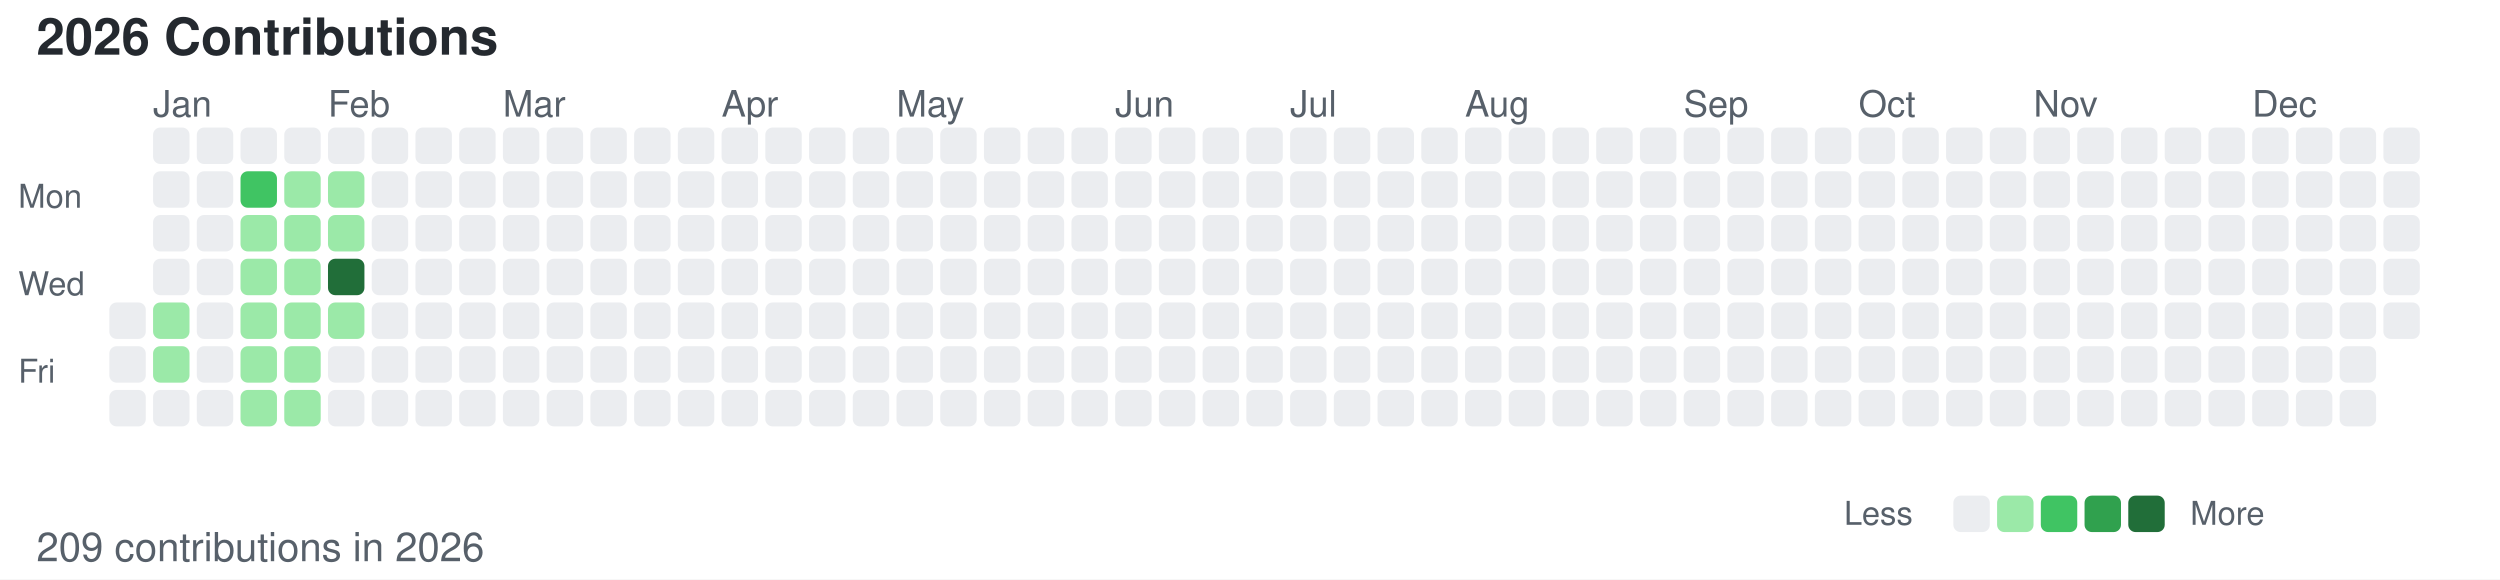
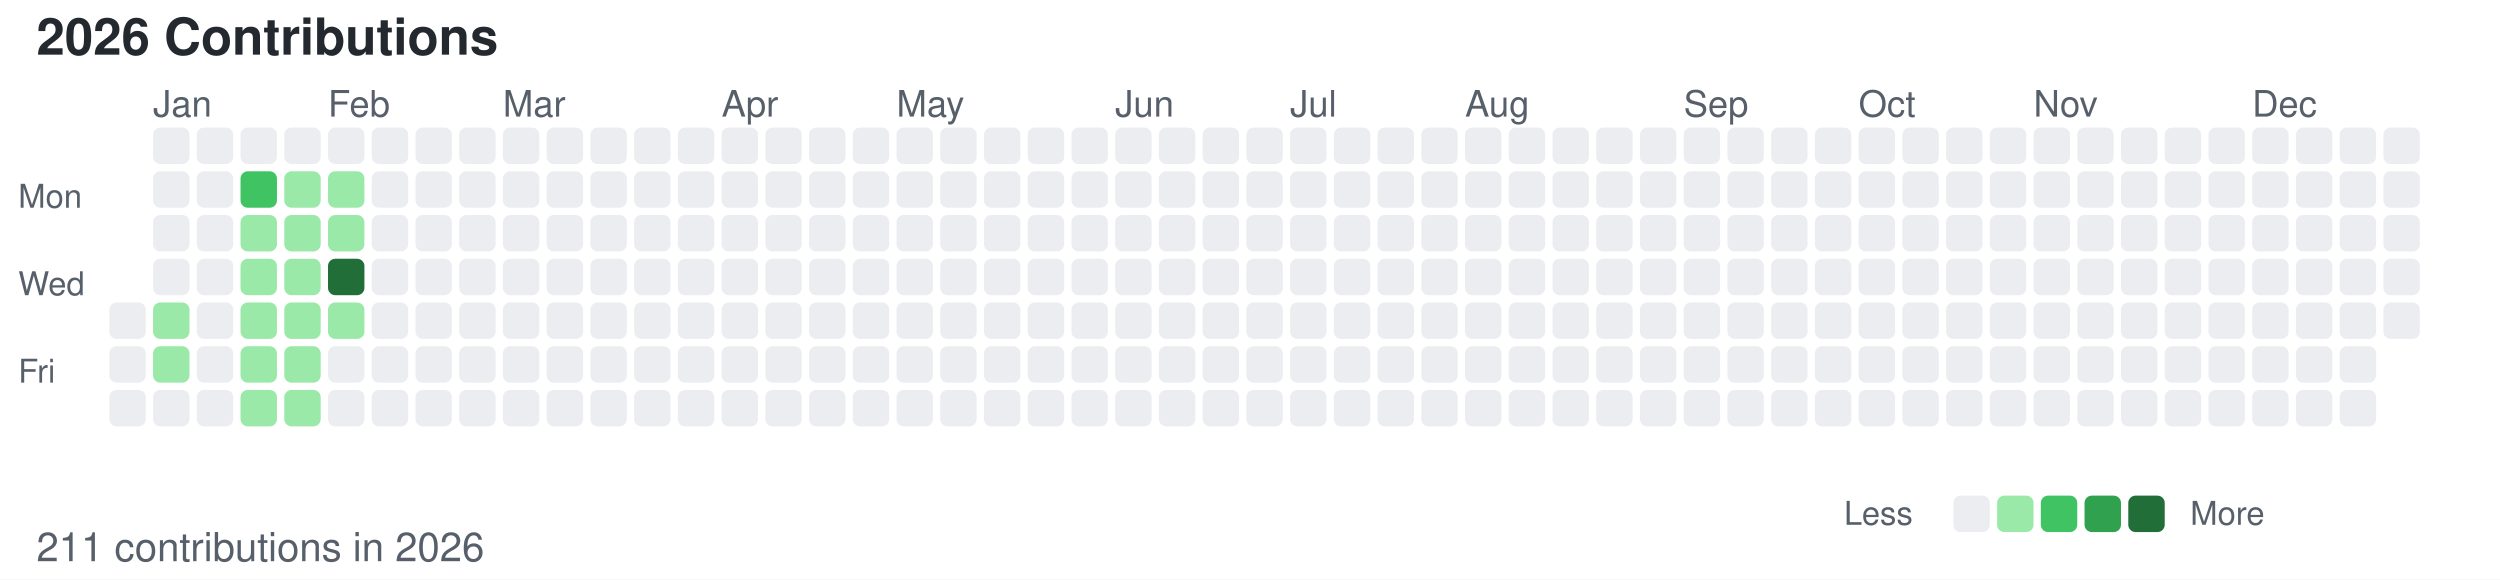
<svg xmlns="http://www.w3.org/2000/svg" width="686" height="159">
  <style>
        /* 默认浅色模式 */
        .bg { fill: #ffffff; }
        .text-primary { fill: #24292f; }
        .text-secondary { fill: #57606a; }
        .level-0 { fill: #ebedf0; }
        .level-1 { fill: #9be9a8; }
        .level-2 { fill: #40c463; }
        .level-3 { fill: #30a14e; }
        .level-4 { fill: #216e39; }
        
        /* 深色模式 */
        @media (prefers-color-scheme: dark) {
            .bg { fill: #0d1117; }
            .text-primary { fill: #c9d1d9; }
            .text-secondary { fill: #8b949e; }
            .level-0 { fill: #161b22; }
            .level-1 { fill: #0e4429; }
            .level-2 { fill: #006d32; }
            .level-3 { fill: #26a641; }
            .level-4 { fill: #39d353; }
        }
    </style>
  <rect width="686" height="159" class="bg" />
  <text x="10" y="15" font-family="-apple-system, BlinkMacSystemFont, Segoe UI, Helvetica, Arial, sans-serif" font-size="14" class="text-primary" font-weight="600">2026 Contributions</text>
  <text x="5" y="57" font-family="-apple-system, BlinkMacSystemFont, Segoe UI, Helvetica, Arial, sans-serif" font-size="9" class="text-secondary" text-anchor="start">Mon</text>
  <text x="5" y="81" font-family="-apple-system, BlinkMacSystemFont, Segoe UI, Helvetica, Arial, sans-serif" font-size="9" class="text-secondary" text-anchor="start">Wed</text>
  <text x="5" y="105" font-family="-apple-system, BlinkMacSystemFont, Segoe UI, Helvetica, Arial, sans-serif" font-size="9" class="text-secondary" text-anchor="start">Fri</text>
  <text x="42" y="32" font-family="-apple-system, BlinkMacSystemFont, Segoe UI, Helvetica, Arial, sans-serif" font-size="10" class="text-secondary">Jan</text>
  <text x="90" y="32" font-family="-apple-system, BlinkMacSystemFont, Segoe UI, Helvetica, Arial, sans-serif" font-size="10" class="text-secondary">Feb</text>
  <text x="138" y="32" font-family="-apple-system, BlinkMacSystemFont, Segoe UI, Helvetica, Arial, sans-serif" font-size="10" class="text-secondary">Mar</text>
  <text x="198" y="32" font-family="-apple-system, BlinkMacSystemFont, Segoe UI, Helvetica, Arial, sans-serif" font-size="10" class="text-secondary">Apr</text>
  <text x="246" y="32" font-family="-apple-system, BlinkMacSystemFont, Segoe UI, Helvetica, Arial, sans-serif" font-size="10" class="text-secondary">May</text>
  <text x="306" y="32" font-family="-apple-system, BlinkMacSystemFont, Segoe UI, Helvetica, Arial, sans-serif" font-size="10" class="text-secondary">Jun</text>
  <text x="354" y="32" font-family="-apple-system, BlinkMacSystemFont, Segoe UI, Helvetica, Arial, sans-serif" font-size="10" class="text-secondary">Jul</text>
  <text x="402" y="32" font-family="-apple-system, BlinkMacSystemFont, Segoe UI, Helvetica, Arial, sans-serif" font-size="10" class="text-secondary">Aug</text>
  <text x="462" y="32" font-family="-apple-system, BlinkMacSystemFont, Segoe UI, Helvetica, Arial, sans-serif" font-size="10" class="text-secondary">Sep</text>
  <text x="510" y="32" font-family="-apple-system, BlinkMacSystemFont, Segoe UI, Helvetica, Arial, sans-serif" font-size="10" class="text-secondary">Oct</text>
  <text x="558" y="32" font-family="-apple-system, BlinkMacSystemFont, Segoe UI, Helvetica, Arial, sans-serif" font-size="10" class="text-secondary">Nov</text>
  <text x="618" y="32" font-family="-apple-system, BlinkMacSystemFont, Segoe UI, Helvetica, Arial, sans-serif" font-size="10" class="text-secondary">Dec</text>
  <rect x="30" y="83" width="10" height="10" class="level-0" rx="2" ry="2" />
  <rect x="30" y="95" width="10" height="10" class="level-0" rx="2" ry="2" />
  <rect x="30" y="107" width="10" height="10" class="level-0" rx="2" ry="2" />
  <rect x="42" y="35" width="10" height="10" class="level-0" rx="2" ry="2" />
  <rect x="42" y="47" width="10" height="10" class="level-0" rx="2" ry="2" />
  <rect x="42" y="59" width="10" height="10" class="level-0" rx="2" ry="2" />
  <rect x="42" y="71" width="10" height="10" class="level-0" rx="2" ry="2" />
  <rect x="42" y="83" width="10" height="10" class="level-1" rx="2" ry="2" />
  <rect x="42" y="95" width="10" height="10" class="level-1" rx="2" ry="2" />
  <rect x="42" y="107" width="10" height="10" class="level-0" rx="2" ry="2" />
  <rect x="54" y="35" width="10" height="10" class="level-0" rx="2" ry="2" />
  <rect x="54" y="47" width="10" height="10" class="level-0" rx="2" ry="2" />
  <rect x="54" y="59" width="10" height="10" class="level-0" rx="2" ry="2" />
  <rect x="54" y="71" width="10" height="10" class="level-0" rx="2" ry="2" />
  <rect x="54" y="83" width="10" height="10" class="level-0" rx="2" ry="2" />
  <rect x="54" y="95" width="10" height="10" class="level-0" rx="2" ry="2" />
  <rect x="54" y="107" width="10" height="10" class="level-0" rx="2" ry="2" />
  <rect x="66" y="35" width="10" height="10" class="level-0" rx="2" ry="2" />
  <rect x="66" y="47" width="10" height="10" class="level-2" rx="2" ry="2" />
  <rect x="66" y="59" width="10" height="10" class="level-1" rx="2" ry="2" />
  <rect x="66" y="71" width="10" height="10" class="level-1" rx="2" ry="2" />
  <rect x="66" y="83" width="10" height="10" class="level-1" rx="2" ry="2" />
  <rect x="66" y="95" width="10" height="10" class="level-1" rx="2" ry="2" />
  <rect x="66" y="107" width="10" height="10" class="level-1" rx="2" ry="2" />
  <rect x="78" y="35" width="10" height="10" class="level-0" rx="2" ry="2" />
  <rect x="78" y="47" width="10" height="10" class="level-1" rx="2" ry="2" />
  <rect x="78" y="59" width="10" height="10" class="level-1" rx="2" ry="2" />
  <rect x="78" y="71" width="10" height="10" class="level-1" rx="2" ry="2" />
  <rect x="78" y="83" width="10" height="10" class="level-1" rx="2" ry="2" />
  <rect x="78" y="95" width="10" height="10" class="level-1" rx="2" ry="2" />
  <rect x="78" y="107" width="10" height="10" class="level-1" rx="2" ry="2" />
  <rect x="90" y="35" width="10" height="10" class="level-0" rx="2" ry="2" />
  <rect x="90" y="47" width="10" height="10" class="level-1" rx="2" ry="2" />
  <rect x="90" y="59" width="10" height="10" class="level-1" rx="2" ry="2" />
  <rect x="90" y="71" width="10" height="10" class="level-4" rx="2" ry="2" />
  <rect x="90" y="83" width="10" height="10" class="level-1" rx="2" ry="2" />
  <rect x="90" y="95" width="10" height="10" class="level-0" rx="2" ry="2" />
  <rect x="90" y="107" width="10" height="10" class="level-0" rx="2" ry="2" />
  <rect x="102" y="35" width="10" height="10" class="level-0" rx="2" ry="2" />
  <rect x="102" y="47" width="10" height="10" class="level-0" rx="2" ry="2" />
  <rect x="102" y="59" width="10" height="10" class="level-0" rx="2" ry="2" />
  <rect x="102" y="71" width="10" height="10" class="level-0" rx="2" ry="2" />
  <rect x="102" y="83" width="10" height="10" class="level-0" rx="2" ry="2" />
  <rect x="102" y="95" width="10" height="10" class="level-0" rx="2" ry="2" />
  <rect x="102" y="107" width="10" height="10" class="level-0" rx="2" ry="2" />
  <rect x="114" y="35" width="10" height="10" class="level-0" rx="2" ry="2" />
  <rect x="114" y="47" width="10" height="10" class="level-0" rx="2" ry="2" />
  <rect x="114" y="59" width="10" height="10" class="level-0" rx="2" ry="2" />
  <rect x="114" y="71" width="10" height="10" class="level-0" rx="2" ry="2" />
  <rect x="114" y="83" width="10" height="10" class="level-0" rx="2" ry="2" />
  <rect x="114" y="95" width="10" height="10" class="level-0" rx="2" ry="2" />
  <rect x="114" y="107" width="10" height="10" class="level-0" rx="2" ry="2" />
  <rect x="126" y="35" width="10" height="10" class="level-0" rx="2" ry="2" />
  <rect x="126" y="47" width="10" height="10" class="level-0" rx="2" ry="2" />
  <rect x="126" y="59" width="10" height="10" class="level-0" rx="2" ry="2" />
  <rect x="126" y="71" width="10" height="10" class="level-0" rx="2" ry="2" />
  <rect x="126" y="83" width="10" height="10" class="level-0" rx="2" ry="2" />
  <rect x="126" y="95" width="10" height="10" class="level-0" rx="2" ry="2" />
  <rect x="126" y="107" width="10" height="10" class="level-0" rx="2" ry="2" />
  <rect x="138" y="35" width="10" height="10" class="level-0" rx="2" ry="2" />
  <rect x="138" y="47" width="10" height="10" class="level-0" rx="2" ry="2" />
  <rect x="138" y="59" width="10" height="10" class="level-0" rx="2" ry="2" />
  <rect x="138" y="71" width="10" height="10" class="level-0" rx="2" ry="2" />
  <rect x="138" y="83" width="10" height="10" class="level-0" rx="2" ry="2" />
  <rect x="138" y="95" width="10" height="10" class="level-0" rx="2" ry="2" />
  <rect x="138" y="107" width="10" height="10" class="level-0" rx="2" ry="2" />
  <rect x="150" y="35" width="10" height="10" class="level-0" rx="2" ry="2" />
  <rect x="150" y="47" width="10" height="10" class="level-0" rx="2" ry="2" />
  <rect x="150" y="59" width="10" height="10" class="level-0" rx="2" ry="2" />
  <rect x="150" y="71" width="10" height="10" class="level-0" rx="2" ry="2" />
  <rect x="150" y="83" width="10" height="10" class="level-0" rx="2" ry="2" />
  <rect x="150" y="95" width="10" height="10" class="level-0" rx="2" ry="2" />
  <rect x="150" y="107" width="10" height="10" class="level-0" rx="2" ry="2" />
  <rect x="162" y="35" width="10" height="10" class="level-0" rx="2" ry="2" />
  <rect x="162" y="47" width="10" height="10" class="level-0" rx="2" ry="2" />
  <rect x="162" y="59" width="10" height="10" class="level-0" rx="2" ry="2" />
  <rect x="162" y="71" width="10" height="10" class="level-0" rx="2" ry="2" />
  <rect x="162" y="83" width="10" height="10" class="level-0" rx="2" ry="2" />
  <rect x="162" y="95" width="10" height="10" class="level-0" rx="2" ry="2" />
  <rect x="162" y="107" width="10" height="10" class="level-0" rx="2" ry="2" />
  <rect x="174" y="35" width="10" height="10" class="level-0" rx="2" ry="2" />
  <rect x="174" y="47" width="10" height="10" class="level-0" rx="2" ry="2" />
  <rect x="174" y="59" width="10" height="10" class="level-0" rx="2" ry="2" />
  <rect x="174" y="71" width="10" height="10" class="level-0" rx="2" ry="2" />
  <rect x="174" y="83" width="10" height="10" class="level-0" rx="2" ry="2" />
  <rect x="174" y="95" width="10" height="10" class="level-0" rx="2" ry="2" />
  <rect x="174" y="107" width="10" height="10" class="level-0" rx="2" ry="2" />
  <rect x="186" y="35" width="10" height="10" class="level-0" rx="2" ry="2" />
  <rect x="186" y="47" width="10" height="10" class="level-0" rx="2" ry="2" />
  <rect x="186" y="59" width="10" height="10" class="level-0" rx="2" ry="2" />
  <rect x="186" y="71" width="10" height="10" class="level-0" rx="2" ry="2" />
  <rect x="186" y="83" width="10" height="10" class="level-0" rx="2" ry="2" />
  <rect x="186" y="95" width="10" height="10" class="level-0" rx="2" ry="2" />
  <rect x="186" y="107" width="10" height="10" class="level-0" rx="2" ry="2" />
  <rect x="198" y="35" width="10" height="10" class="level-0" rx="2" ry="2" />
  <rect x="198" y="47" width="10" height="10" class="level-0" rx="2" ry="2" />
  <rect x="198" y="59" width="10" height="10" class="level-0" rx="2" ry="2" />
  <rect x="198" y="71" width="10" height="10" class="level-0" rx="2" ry="2" />
  <rect x="198" y="83" width="10" height="10" class="level-0" rx="2" ry="2" />
  <rect x="198" y="95" width="10" height="10" class="level-0" rx="2" ry="2" />
  <rect x="198" y="107" width="10" height="10" class="level-0" rx="2" ry="2" />
  <rect x="210" y="35" width="10" height="10" class="level-0" rx="2" ry="2" />
  <rect x="210" y="47" width="10" height="10" class="level-0" rx="2" ry="2" />
  <rect x="210" y="59" width="10" height="10" class="level-0" rx="2" ry="2" />
  <rect x="210" y="71" width="10" height="10" class="level-0" rx="2" ry="2" />
  <rect x="210" y="83" width="10" height="10" class="level-0" rx="2" ry="2" />
  <rect x="210" y="95" width="10" height="10" class="level-0" rx="2" ry="2" />
  <rect x="210" y="107" width="10" height="10" class="level-0" rx="2" ry="2" />
  <rect x="222" y="35" width="10" height="10" class="level-0" rx="2" ry="2" />
  <rect x="222" y="47" width="10" height="10" class="level-0" rx="2" ry="2" />
  <rect x="222" y="59" width="10" height="10" class="level-0" rx="2" ry="2" />
  <rect x="222" y="71" width="10" height="10" class="level-0" rx="2" ry="2" />
  <rect x="222" y="83" width="10" height="10" class="level-0" rx="2" ry="2" />
  <rect x="222" y="95" width="10" height="10" class="level-0" rx="2" ry="2" />
  <rect x="222" y="107" width="10" height="10" class="level-0" rx="2" ry="2" />
  <rect x="234" y="35" width="10" height="10" class="level-0" rx="2" ry="2" />
  <rect x="234" y="47" width="10" height="10" class="level-0" rx="2" ry="2" />
  <rect x="234" y="59" width="10" height="10" class="level-0" rx="2" ry="2" />
  <rect x="234" y="71" width="10" height="10" class="level-0" rx="2" ry="2" />
  <rect x="234" y="83" width="10" height="10" class="level-0" rx="2" ry="2" />
  <rect x="234" y="95" width="10" height="10" class="level-0" rx="2" ry="2" />
  <rect x="234" y="107" width="10" height="10" class="level-0" rx="2" ry="2" />
  <rect x="246" y="35" width="10" height="10" class="level-0" rx="2" ry="2" />
  <rect x="246" y="47" width="10" height="10" class="level-0" rx="2" ry="2" />
  <rect x="246" y="59" width="10" height="10" class="level-0" rx="2" ry="2" />
  <rect x="246" y="71" width="10" height="10" class="level-0" rx="2" ry="2" />
  <rect x="246" y="83" width="10" height="10" class="level-0" rx="2" ry="2" />
  <rect x="246" y="95" width="10" height="10" class="level-0" rx="2" ry="2" />
  <rect x="246" y="107" width="10" height="10" class="level-0" rx="2" ry="2" />
  <rect x="258" y="35" width="10" height="10" class="level-0" rx="2" ry="2" />
  <rect x="258" y="47" width="10" height="10" class="level-0" rx="2" ry="2" />
  <rect x="258" y="59" width="10" height="10" class="level-0" rx="2" ry="2" />
  <rect x="258" y="71" width="10" height="10" class="level-0" rx="2" ry="2" />
  <rect x="258" y="83" width="10" height="10" class="level-0" rx="2" ry="2" />
  <rect x="258" y="95" width="10" height="10" class="level-0" rx="2" ry="2" />
  <rect x="258" y="107" width="10" height="10" class="level-0" rx="2" ry="2" />
  <rect x="270" y="35" width="10" height="10" class="level-0" rx="2" ry="2" />
  <rect x="270" y="47" width="10" height="10" class="level-0" rx="2" ry="2" />
  <rect x="270" y="59" width="10" height="10" class="level-0" rx="2" ry="2" />
  <rect x="270" y="71" width="10" height="10" class="level-0" rx="2" ry="2" />
  <rect x="270" y="83" width="10" height="10" class="level-0" rx="2" ry="2" />
  <rect x="270" y="95" width="10" height="10" class="level-0" rx="2" ry="2" />
  <rect x="270" y="107" width="10" height="10" class="level-0" rx="2" ry="2" />
  <rect x="282" y="35" width="10" height="10" class="level-0" rx="2" ry="2" />
  <rect x="282" y="47" width="10" height="10" class="level-0" rx="2" ry="2" />
  <rect x="282" y="59" width="10" height="10" class="level-0" rx="2" ry="2" />
  <rect x="282" y="71" width="10" height="10" class="level-0" rx="2" ry="2" />
  <rect x="282" y="83" width="10" height="10" class="level-0" rx="2" ry="2" />
  <rect x="282" y="95" width="10" height="10" class="level-0" rx="2" ry="2" />
  <rect x="282" y="107" width="10" height="10" class="level-0" rx="2" ry="2" />
  <rect x="294" y="35" width="10" height="10" class="level-0" rx="2" ry="2" />
  <rect x="294" y="47" width="10" height="10" class="level-0" rx="2" ry="2" />
  <rect x="294" y="59" width="10" height="10" class="level-0" rx="2" ry="2" />
  <rect x="294" y="71" width="10" height="10" class="level-0" rx="2" ry="2" />
  <rect x="294" y="83" width="10" height="10" class="level-0" rx="2" ry="2" />
  <rect x="294" y="95" width="10" height="10" class="level-0" rx="2" ry="2" />
  <rect x="294" y="107" width="10" height="10" class="level-0" rx="2" ry="2" />
  <rect x="306" y="35" width="10" height="10" class="level-0" rx="2" ry="2" />
  <rect x="306" y="47" width="10" height="10" class="level-0" rx="2" ry="2" />
  <rect x="306" y="59" width="10" height="10" class="level-0" rx="2" ry="2" />
  <rect x="306" y="71" width="10" height="10" class="level-0" rx="2" ry="2" />
  <rect x="306" y="83" width="10" height="10" class="level-0" rx="2" ry="2" />
  <rect x="306" y="95" width="10" height="10" class="level-0" rx="2" ry="2" />
  <rect x="306" y="107" width="10" height="10" class="level-0" rx="2" ry="2" />
  <rect x="318" y="35" width="10" height="10" class="level-0" rx="2" ry="2" />
  <rect x="318" y="47" width="10" height="10" class="level-0" rx="2" ry="2" />
  <rect x="318" y="59" width="10" height="10" class="level-0" rx="2" ry="2" />
  <rect x="318" y="71" width="10" height="10" class="level-0" rx="2" ry="2" />
  <rect x="318" y="83" width="10" height="10" class="level-0" rx="2" ry="2" />
  <rect x="318" y="95" width="10" height="10" class="level-0" rx="2" ry="2" />
  <rect x="318" y="107" width="10" height="10" class="level-0" rx="2" ry="2" />
  <rect x="330" y="35" width="10" height="10" class="level-0" rx="2" ry="2" />
  <rect x="330" y="47" width="10" height="10" class="level-0" rx="2" ry="2" />
  <rect x="330" y="59" width="10" height="10" class="level-0" rx="2" ry="2" />
  <rect x="330" y="71" width="10" height="10" class="level-0" rx="2" ry="2" />
  <rect x="330" y="83" width="10" height="10" class="level-0" rx="2" ry="2" />
  <rect x="330" y="95" width="10" height="10" class="level-0" rx="2" ry="2" />
  <rect x="330" y="107" width="10" height="10" class="level-0" rx="2" ry="2" />
  <rect x="342" y="35" width="10" height="10" class="level-0" rx="2" ry="2" />
  <rect x="342" y="47" width="10" height="10" class="level-0" rx="2" ry="2" />
  <rect x="342" y="59" width="10" height="10" class="level-0" rx="2" ry="2" />
  <rect x="342" y="71" width="10" height="10" class="level-0" rx="2" ry="2" />
  <rect x="342" y="83" width="10" height="10" class="level-0" rx="2" ry="2" />
  <rect x="342" y="95" width="10" height="10" class="level-0" rx="2" ry="2" />
  <rect x="342" y="107" width="10" height="10" class="level-0" rx="2" ry="2" />
  <rect x="354" y="35" width="10" height="10" class="level-0" rx="2" ry="2" />
  <rect x="354" y="47" width="10" height="10" class="level-0" rx="2" ry="2" />
  <rect x="354" y="59" width="10" height="10" class="level-0" rx="2" ry="2" />
  <rect x="354" y="71" width="10" height="10" class="level-0" rx="2" ry="2" />
  <rect x="354" y="83" width="10" height="10" class="level-0" rx="2" ry="2" />
  <rect x="354" y="95" width="10" height="10" class="level-0" rx="2" ry="2" />
  <rect x="354" y="107" width="10" height="10" class="level-0" rx="2" ry="2" />
  <rect x="366" y="35" width="10" height="10" class="level-0" rx="2" ry="2" />
  <rect x="366" y="47" width="10" height="10" class="level-0" rx="2" ry="2" />
  <rect x="366" y="59" width="10" height="10" class="level-0" rx="2" ry="2" />
  <rect x="366" y="71" width="10" height="10" class="level-0" rx="2" ry="2" />
  <rect x="366" y="83" width="10" height="10" class="level-0" rx="2" ry="2" />
  <rect x="366" y="95" width="10" height="10" class="level-0" rx="2" ry="2" />
  <rect x="366" y="107" width="10" height="10" class="level-0" rx="2" ry="2" />
  <rect x="378" y="35" width="10" height="10" class="level-0" rx="2" ry="2" />
  <rect x="378" y="47" width="10" height="10" class="level-0" rx="2" ry="2" />
  <rect x="378" y="59" width="10" height="10" class="level-0" rx="2" ry="2" />
  <rect x="378" y="71" width="10" height="10" class="level-0" rx="2" ry="2" />
  <rect x="378" y="83" width="10" height="10" class="level-0" rx="2" ry="2" />
  <rect x="378" y="95" width="10" height="10" class="level-0" rx="2" ry="2" />
  <rect x="378" y="107" width="10" height="10" class="level-0" rx="2" ry="2" />
  <rect x="390" y="35" width="10" height="10" class="level-0" rx="2" ry="2" />
  <rect x="390" y="47" width="10" height="10" class="level-0" rx="2" ry="2" />
  <rect x="390" y="59" width="10" height="10" class="level-0" rx="2" ry="2" />
  <rect x="390" y="71" width="10" height="10" class="level-0" rx="2" ry="2" />
  <rect x="390" y="83" width="10" height="10" class="level-0" rx="2" ry="2" />
  <rect x="390" y="95" width="10" height="10" class="level-0" rx="2" ry="2" />
  <rect x="390" y="107" width="10" height="10" class="level-0" rx="2" ry="2" />
  <rect x="402" y="35" width="10" height="10" class="level-0" rx="2" ry="2" />
  <rect x="402" y="47" width="10" height="10" class="level-0" rx="2" ry="2" />
  <rect x="402" y="59" width="10" height="10" class="level-0" rx="2" ry="2" />
  <rect x="402" y="71" width="10" height="10" class="level-0" rx="2" ry="2" />
  <rect x="402" y="83" width="10" height="10" class="level-0" rx="2" ry="2" />
  <rect x="402" y="95" width="10" height="10" class="level-0" rx="2" ry="2" />
  <rect x="402" y="107" width="10" height="10" class="level-0" rx="2" ry="2" />
  <rect x="414" y="35" width="10" height="10" class="level-0" rx="2" ry="2" />
  <rect x="414" y="47" width="10" height="10" class="level-0" rx="2" ry="2" />
  <rect x="414" y="59" width="10" height="10" class="level-0" rx="2" ry="2" />
  <rect x="414" y="71" width="10" height="10" class="level-0" rx="2" ry="2" />
  <rect x="414" y="83" width="10" height="10" class="level-0" rx="2" ry="2" />
  <rect x="414" y="95" width="10" height="10" class="level-0" rx="2" ry="2" />
  <rect x="414" y="107" width="10" height="10" class="level-0" rx="2" ry="2" />
  <rect x="426" y="35" width="10" height="10" class="level-0" rx="2" ry="2" />
  <rect x="426" y="47" width="10" height="10" class="level-0" rx="2" ry="2" />
  <rect x="426" y="59" width="10" height="10" class="level-0" rx="2" ry="2" />
  <rect x="426" y="71" width="10" height="10" class="level-0" rx="2" ry="2" />
  <rect x="426" y="83" width="10" height="10" class="level-0" rx="2" ry="2" />
  <rect x="426" y="95" width="10" height="10" class="level-0" rx="2" ry="2" />
  <rect x="426" y="107" width="10" height="10" class="level-0" rx="2" ry="2" />
  <rect x="438" y="35" width="10" height="10" class="level-0" rx="2" ry="2" />
  <rect x="438" y="47" width="10" height="10" class="level-0" rx="2" ry="2" />
  <rect x="438" y="59" width="10" height="10" class="level-0" rx="2" ry="2" />
  <rect x="438" y="71" width="10" height="10" class="level-0" rx="2" ry="2" />
  <rect x="438" y="83" width="10" height="10" class="level-0" rx="2" ry="2" />
  <rect x="438" y="95" width="10" height="10" class="level-0" rx="2" ry="2" />
  <rect x="438" y="107" width="10" height="10" class="level-0" rx="2" ry="2" />
  <rect x="450" y="35" width="10" height="10" class="level-0" rx="2" ry="2" />
  <rect x="450" y="47" width="10" height="10" class="level-0" rx="2" ry="2" />
  <rect x="450" y="59" width="10" height="10" class="level-0" rx="2" ry="2" />
  <rect x="450" y="71" width="10" height="10" class="level-0" rx="2" ry="2" />
  <rect x="450" y="83" width="10" height="10" class="level-0" rx="2" ry="2" />
  <rect x="450" y="95" width="10" height="10" class="level-0" rx="2" ry="2" />
  <rect x="450" y="107" width="10" height="10" class="level-0" rx="2" ry="2" />
  <rect x="462" y="35" width="10" height="10" class="level-0" rx="2" ry="2" />
  <rect x="462" y="47" width="10" height="10" class="level-0" rx="2" ry="2" />
  <rect x="462" y="59" width="10" height="10" class="level-0" rx="2" ry="2" />
  <rect x="462" y="71" width="10" height="10" class="level-0" rx="2" ry="2" />
  <rect x="462" y="83" width="10" height="10" class="level-0" rx="2" ry="2" />
  <rect x="462" y="95" width="10" height="10" class="level-0" rx="2" ry="2" />
  <rect x="462" y="107" width="10" height="10" class="level-0" rx="2" ry="2" />
  <rect x="474" y="35" width="10" height="10" class="level-0" rx="2" ry="2" />
  <rect x="474" y="47" width="10" height="10" class="level-0" rx="2" ry="2" />
  <rect x="474" y="59" width="10" height="10" class="level-0" rx="2" ry="2" />
  <rect x="474" y="71" width="10" height="10" class="level-0" rx="2" ry="2" />
  <rect x="474" y="83" width="10" height="10" class="level-0" rx="2" ry="2" />
  <rect x="474" y="95" width="10" height="10" class="level-0" rx="2" ry="2" />
  <rect x="474" y="107" width="10" height="10" class="level-0" rx="2" ry="2" />
  <rect x="486" y="35" width="10" height="10" class="level-0" rx="2" ry="2" />
  <rect x="486" y="47" width="10" height="10" class="level-0" rx="2" ry="2" />
  <rect x="486" y="59" width="10" height="10" class="level-0" rx="2" ry="2" />
  <rect x="486" y="71" width="10" height="10" class="level-0" rx="2" ry="2" />
  <rect x="486" y="83" width="10" height="10" class="level-0" rx="2" ry="2" />
  <rect x="486" y="95" width="10" height="10" class="level-0" rx="2" ry="2" />
  <rect x="486" y="107" width="10" height="10" class="level-0" rx="2" ry="2" />
  <rect x="498" y="35" width="10" height="10" class="level-0" rx="2" ry="2" />
  <rect x="498" y="47" width="10" height="10" class="level-0" rx="2" ry="2" />
  <rect x="498" y="59" width="10" height="10" class="level-0" rx="2" ry="2" />
  <rect x="498" y="71" width="10" height="10" class="level-0" rx="2" ry="2" />
  <rect x="498" y="83" width="10" height="10" class="level-0" rx="2" ry="2" />
  <rect x="498" y="95" width="10" height="10" class="level-0" rx="2" ry="2" />
  <rect x="498" y="107" width="10" height="10" class="level-0" rx="2" ry="2" />
  <rect x="510" y="35" width="10" height="10" class="level-0" rx="2" ry="2" />
  <rect x="510" y="47" width="10" height="10" class="level-0" rx="2" ry="2" />
  <rect x="510" y="59" width="10" height="10" class="level-0" rx="2" ry="2" />
  <rect x="510" y="71" width="10" height="10" class="level-0" rx="2" ry="2" />
  <rect x="510" y="83" width="10" height="10" class="level-0" rx="2" ry="2" />
  <rect x="510" y="95" width="10" height="10" class="level-0" rx="2" ry="2" />
  <rect x="510" y="107" width="10" height="10" class="level-0" rx="2" ry="2" />
  <rect x="522" y="35" width="10" height="10" class="level-0" rx="2" ry="2" />
  <rect x="522" y="47" width="10" height="10" class="level-0" rx="2" ry="2" />
  <rect x="522" y="59" width="10" height="10" class="level-0" rx="2" ry="2" />
  <rect x="522" y="71" width="10" height="10" class="level-0" rx="2" ry="2" />
  <rect x="522" y="83" width="10" height="10" class="level-0" rx="2" ry="2" />
  <rect x="522" y="95" width="10" height="10" class="level-0" rx="2" ry="2" />
  <rect x="522" y="107" width="10" height="10" class="level-0" rx="2" ry="2" />
  <rect x="534" y="35" width="10" height="10" class="level-0" rx="2" ry="2" />
  <rect x="534" y="47" width="10" height="10" class="level-0" rx="2" ry="2" />
  <rect x="534" y="59" width="10" height="10" class="level-0" rx="2" ry="2" />
  <rect x="534" y="71" width="10" height="10" class="level-0" rx="2" ry="2" />
  <rect x="534" y="83" width="10" height="10" class="level-0" rx="2" ry="2" />
  <rect x="534" y="95" width="10" height="10" class="level-0" rx="2" ry="2" />
  <rect x="534" y="107" width="10" height="10" class="level-0" rx="2" ry="2" />
  <rect x="546" y="35" width="10" height="10" class="level-0" rx="2" ry="2" />
  <rect x="546" y="47" width="10" height="10" class="level-0" rx="2" ry="2" />
  <rect x="546" y="59" width="10" height="10" class="level-0" rx="2" ry="2" />
  <rect x="546" y="71" width="10" height="10" class="level-0" rx="2" ry="2" />
  <rect x="546" y="83" width="10" height="10" class="level-0" rx="2" ry="2" />
  <rect x="546" y="95" width="10" height="10" class="level-0" rx="2" ry="2" />
  <rect x="546" y="107" width="10" height="10" class="level-0" rx="2" ry="2" />
  <rect x="558" y="35" width="10" height="10" class="level-0" rx="2" ry="2" />
  <rect x="558" y="47" width="10" height="10" class="level-0" rx="2" ry="2" />
  <rect x="558" y="59" width="10" height="10" class="level-0" rx="2" ry="2" />
  <rect x="558" y="71" width="10" height="10" class="level-0" rx="2" ry="2" />
  <rect x="558" y="83" width="10" height="10" class="level-0" rx="2" ry="2" />
  <rect x="558" y="95" width="10" height="10" class="level-0" rx="2" ry="2" />
  <rect x="558" y="107" width="10" height="10" class="level-0" rx="2" ry="2" />
  <rect x="570" y="35" width="10" height="10" class="level-0" rx="2" ry="2" />
  <rect x="570" y="47" width="10" height="10" class="level-0" rx="2" ry="2" />
  <rect x="570" y="59" width="10" height="10" class="level-0" rx="2" ry="2" />
  <rect x="570" y="71" width="10" height="10" class="level-0" rx="2" ry="2" />
  <rect x="570" y="83" width="10" height="10" class="level-0" rx="2" ry="2" />
  <rect x="570" y="95" width="10" height="10" class="level-0" rx="2" ry="2" />
  <rect x="570" y="107" width="10" height="10" class="level-0" rx="2" ry="2" />
  <rect x="582" y="35" width="10" height="10" class="level-0" rx="2" ry="2" />
  <rect x="582" y="47" width="10" height="10" class="level-0" rx="2" ry="2" />
  <rect x="582" y="59" width="10" height="10" class="level-0" rx="2" ry="2" />
  <rect x="582" y="71" width="10" height="10" class="level-0" rx="2" ry="2" />
  <rect x="582" y="83" width="10" height="10" class="level-0" rx="2" ry="2" />
  <rect x="582" y="95" width="10" height="10" class="level-0" rx="2" ry="2" />
  <rect x="582" y="107" width="10" height="10" class="level-0" rx="2" ry="2" />
  <rect x="594" y="35" width="10" height="10" class="level-0" rx="2" ry="2" />
  <rect x="594" y="47" width="10" height="10" class="level-0" rx="2" ry="2" />
  <rect x="594" y="59" width="10" height="10" class="level-0" rx="2" ry="2" />
  <rect x="594" y="71" width="10" height="10" class="level-0" rx="2" ry="2" />
  <rect x="594" y="83" width="10" height="10" class="level-0" rx="2" ry="2" />
  <rect x="594" y="95" width="10" height="10" class="level-0" rx="2" ry="2" />
  <rect x="594" y="107" width="10" height="10" class="level-0" rx="2" ry="2" />
  <rect x="606" y="35" width="10" height="10" class="level-0" rx="2" ry="2" />
  <rect x="606" y="47" width="10" height="10" class="level-0" rx="2" ry="2" />
  <rect x="606" y="59" width="10" height="10" class="level-0" rx="2" ry="2" />
  <rect x="606" y="71" width="10" height="10" class="level-0" rx="2" ry="2" />
  <rect x="606" y="83" width="10" height="10" class="level-0" rx="2" ry="2" />
  <rect x="606" y="95" width="10" height="10" class="level-0" rx="2" ry="2" />
  <rect x="606" y="107" width="10" height="10" class="level-0" rx="2" ry="2" />
  <rect x="618" y="35" width="10" height="10" class="level-0" rx="2" ry="2" />
  <rect x="618" y="47" width="10" height="10" class="level-0" rx="2" ry="2" />
  <rect x="618" y="59" width="10" height="10" class="level-0" rx="2" ry="2" />
  <rect x="618" y="71" width="10" height="10" class="level-0" rx="2" ry="2" />
  <rect x="618" y="83" width="10" height="10" class="level-0" rx="2" ry="2" />
  <rect x="618" y="95" width="10" height="10" class="level-0" rx="2" ry="2" />
  <rect x="618" y="107" width="10" height="10" class="level-0" rx="2" ry="2" />
  <rect x="630" y="35" width="10" height="10" class="level-0" rx="2" ry="2" />
  <rect x="630" y="47" width="10" height="10" class="level-0" rx="2" ry="2" />
  <rect x="630" y="59" width="10" height="10" class="level-0" rx="2" ry="2" />
  <rect x="630" y="71" width="10" height="10" class="level-0" rx="2" ry="2" />
  <rect x="630" y="83" width="10" height="10" class="level-0" rx="2" ry="2" />
  <rect x="630" y="95" width="10" height="10" class="level-0" rx="2" ry="2" />
  <rect x="630" y="107" width="10" height="10" class="level-0" rx="2" ry="2" />
  <rect x="642" y="35" width="10" height="10" class="level-0" rx="2" ry="2" />
  <rect x="642" y="47" width="10" height="10" class="level-0" rx="2" ry="2" />
  <rect x="642" y="59" width="10" height="10" class="level-0" rx="2" ry="2" />
  <rect x="642" y="71" width="10" height="10" class="level-0" rx="2" ry="2" />
  <rect x="642" y="83" width="10" height="10" class="level-0" rx="2" ry="2" />
  <rect x="642" y="95" width="10" height="10" class="level-0" rx="2" ry="2" />
  <rect x="642" y="107" width="10" height="10" class="level-0" rx="2" ry="2" />
  <rect x="654" y="35" width="10" height="10" class="level-0" rx="2" ry="2" />
  <rect x="654" y="47" width="10" height="10" class="level-0" rx="2" ry="2" />
  <rect x="654" y="59" width="10" height="10" class="level-0" rx="2" ry="2" />
  <rect x="654" y="71" width="10" height="10" class="level-0" rx="2" ry="2" />
  <rect x="654" y="83" width="10" height="10" class="level-0" rx="2" ry="2" />
  <text x="506" y="144" font-family="-apple-system, BlinkMacSystemFont, Segoe UI, Helvetica, Arial, sans-serif" font-size="9" class="text-secondary">Less</text>
  <rect x="536" y="136" width="10" height="10" class="level-0" rx="2" ry="2" />
  <rect x="548" y="136" width="10" height="10" class="level-1" rx="2" ry="2" />
  <rect x="560" y="136" width="10" height="10" class="level-2" rx="2" ry="2" />
  <rect x="572" y="136" width="10" height="10" class="level-3" rx="2" ry="2" />
  <rect x="584" y="136" width="10" height="10" class="level-4" rx="2" ry="2" />
  <text x="601" y="144" font-family="-apple-system, BlinkMacSystemFont, Segoe UI, Helvetica, Arial, sans-serif" font-size="9" class="text-secondary">More</text>
-   <text x="10" y="154" font-family="-apple-system, BlinkMacSystemFont, Segoe UI, Helvetica, Arial, sans-serif" font-size="11" class="text-secondary">209 contributions in 2026</text>
+   <text x="10" y="154" font-family="-apple-system, BlinkMacSystemFont, Segoe UI, Helvetica, Arial, sans-serif" font-size="11" class="text-secondary">211 contributions in 2026</text>
</svg>
